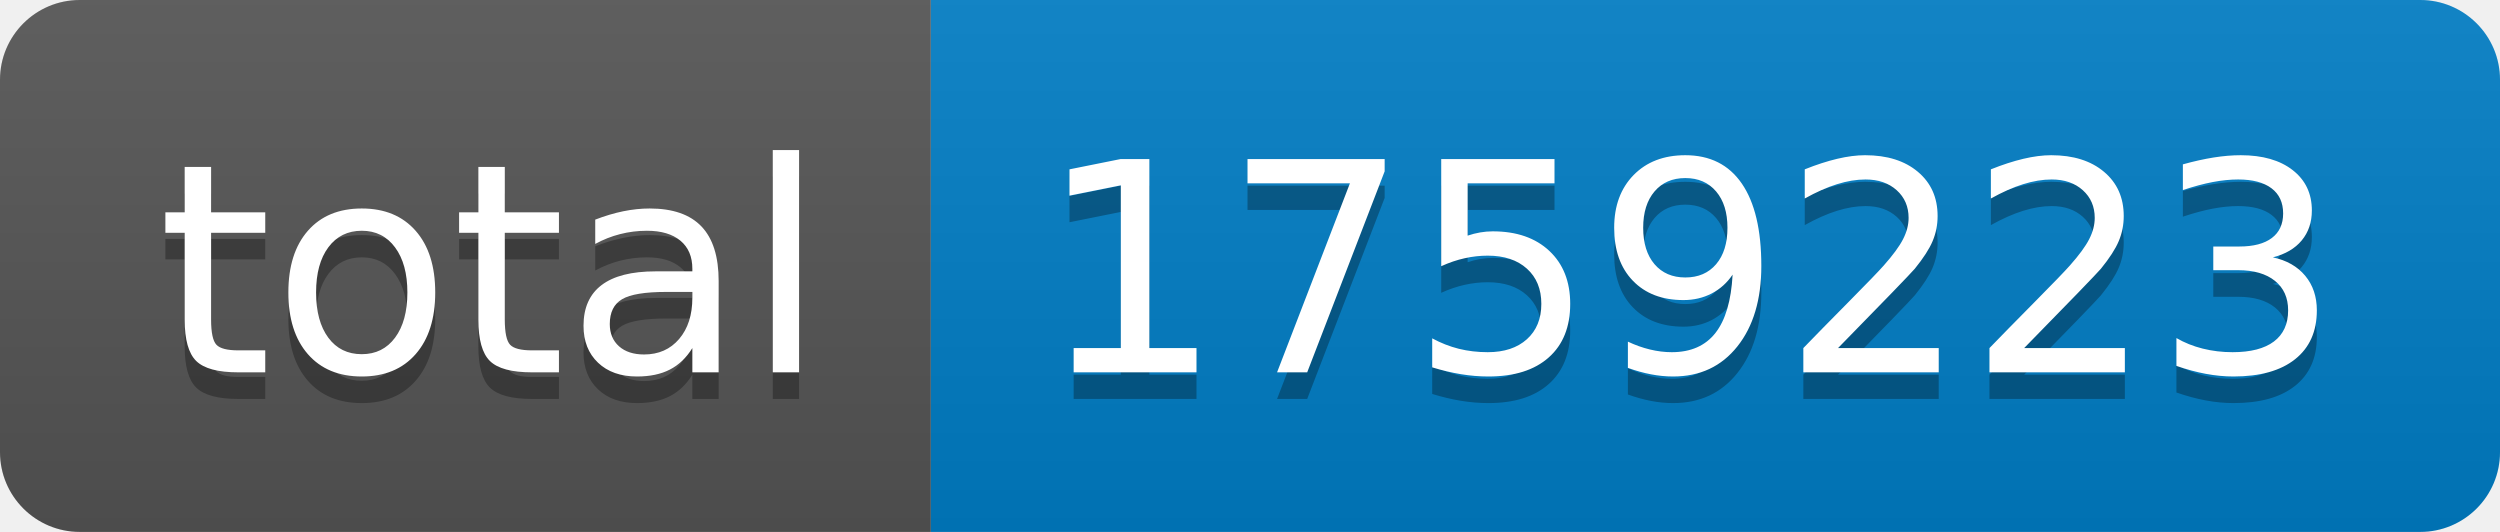
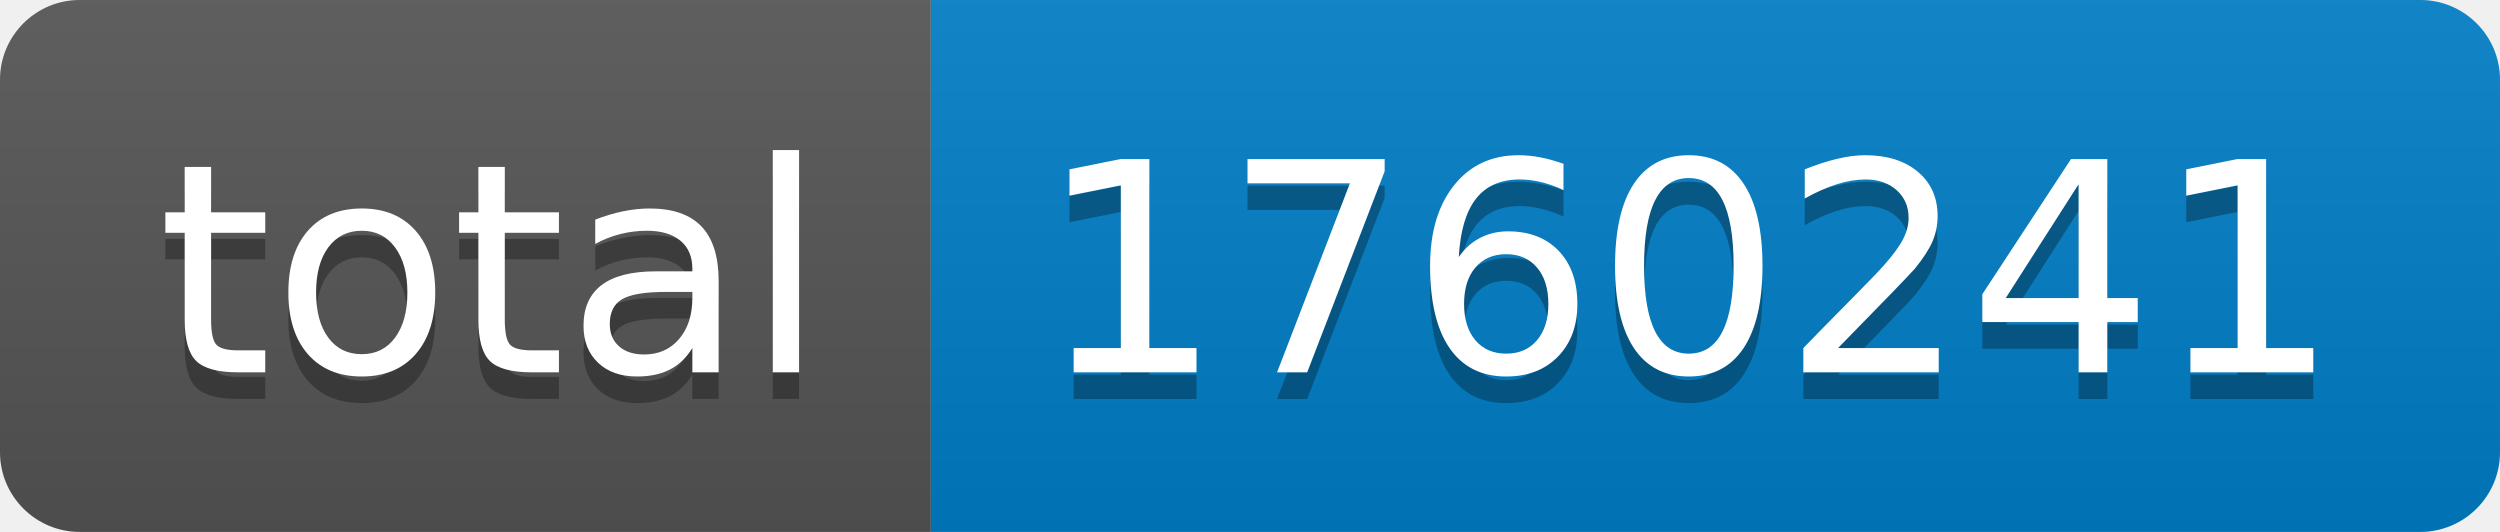
- <svg xmlns="http://www.w3.org/2000/svg" width="94" height="20" role="img" aria-label="total: 1759223">
+ <svg xmlns="http://www.w3.org/2000/svg" width="94" height="20" role="img" aria-label="total: 1760241">
  <linearGradient id="s" x2="0" y2="100%">
    <stop offset="0" stop-color="#bbb" stop-opacity=".1" />
    <stop offset="1" stop-opacity=".1" />
  </linearGradient>
  <clipPath id="r">
    <rect width="94" height="20" rx="3" fill="#fff" />
  </clipPath>
  <g clip-path="url(#r)">
    <rect width="35" height="20" fill="#555" />
    <rect x="35" width="59" height="20" fill="#007ec6" />
    <rect width="94" height="20" fill="url(#s)" />
  </g>
  <g fill="#fff" text-anchor="middle" font-family="Verdana,Geneva,DejaVu Sans,sans-serif" text-rendering="geometricPrecision" font-size="110">
    <text aria-hidden="true" x="185" y="150" fill="#010101" fill-opacity=".3" transform="scale(.1)" textLength="250">total</text>
    <text x="185" y="140" transform="scale(.1)" fill="#fff" textLength="250">total</text>
-     <text aria-hidden="true" x="635" y="150" fill="#010101" fill-opacity=".3" transform="scale(.1)" textLength="490">1759223</text>
-     <text x="635" y="140" transform="scale(.1)" fill="#fff" textLength="490">1759223</text>
+     <text aria-hidden="true" x="635" y="150" fill="#010101" fill-opacity=".3" transform="scale(.1)" textLength="490">1760241</text>
+     <text x="635" y="140" transform="scale(.1)" fill="#fff" textLength="490">1760241</text>
  </g>
</svg>
